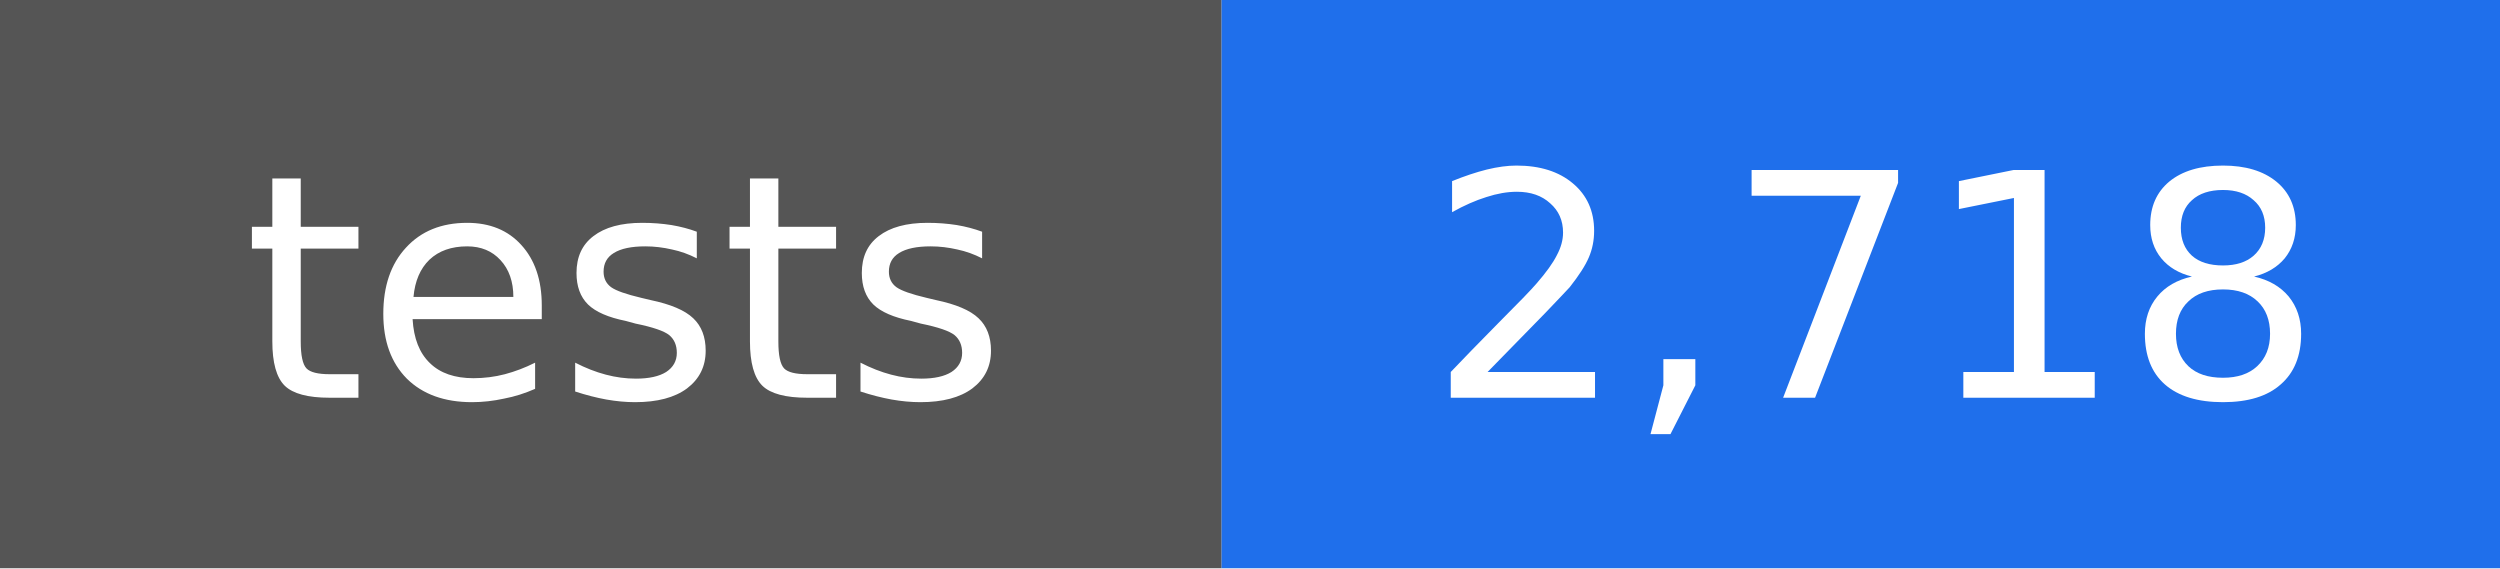
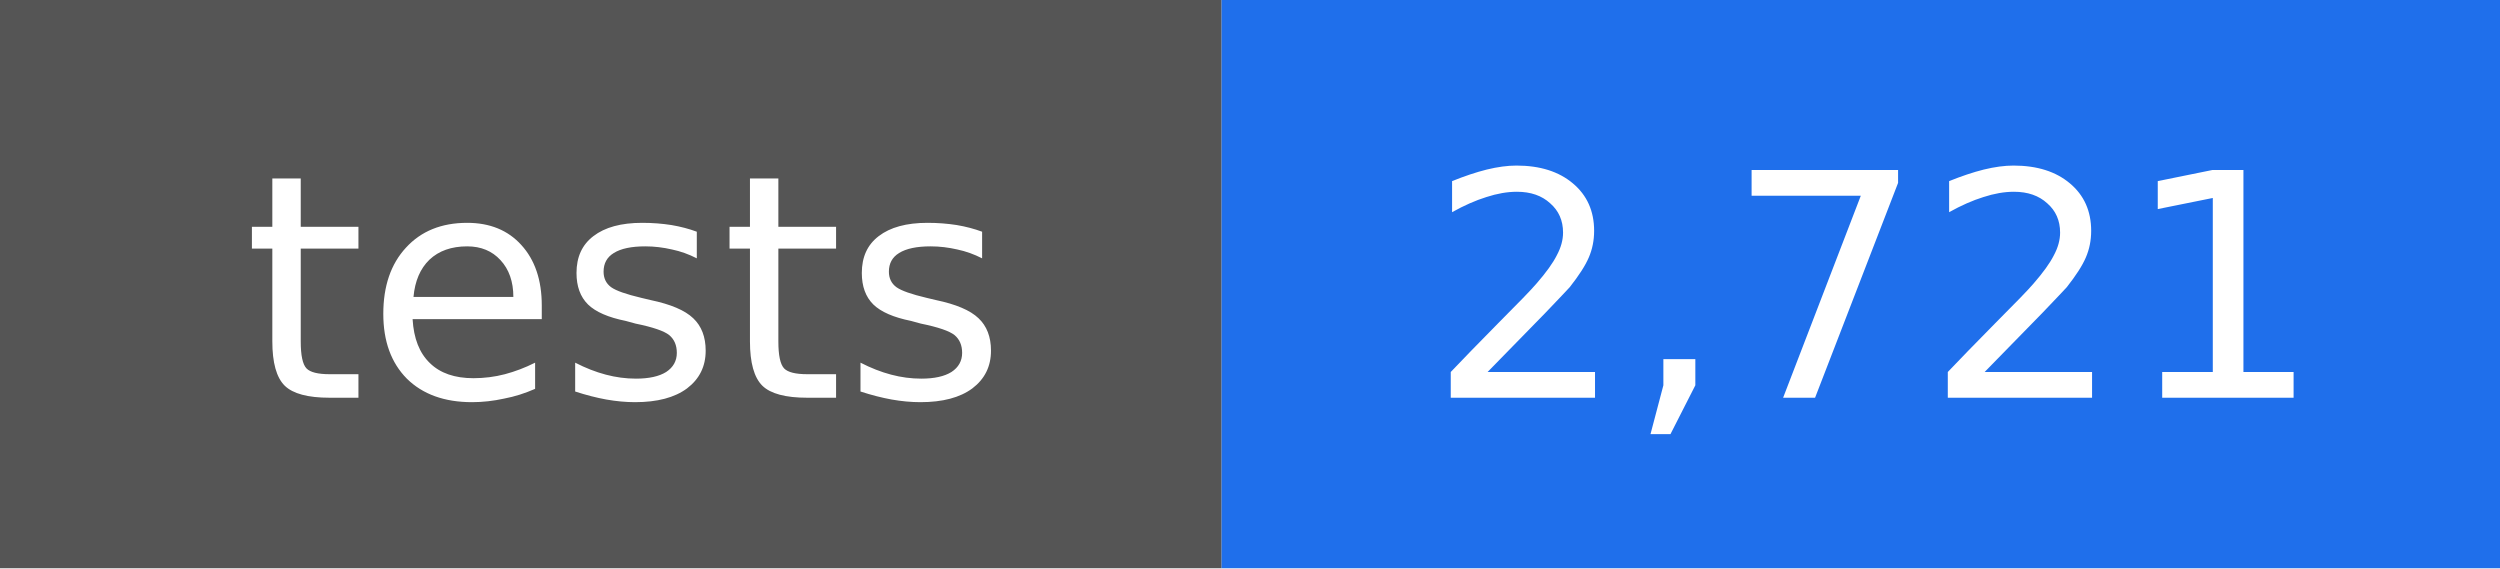
- <svg xmlns="http://www.w3.org/2000/svg" width="88" height="20" viewBox="0 0 88 20" role="img" aria-label="tests: 2,718">
+ <svg xmlns="http://www.w3.org/2000/svg" width="88" height="20" viewBox="0 0 88 20" role="img" aria-label="tests: 2,721">
  <rect width="43" height="20" fill="#555555" />
  <rect x="43" width="45" height="20" fill="#1f6feb" />
  <g fill="#ffffff" text-anchor="middle" font-family="DejaVu Sans, Verdana, sans-serif" font-size="11">
    <text x="22" y="14">tests</text>
-     <text x="66" y="14">2,718</text>
+     <text x="66" y="14">2,721</text>
  </g>
</svg>
